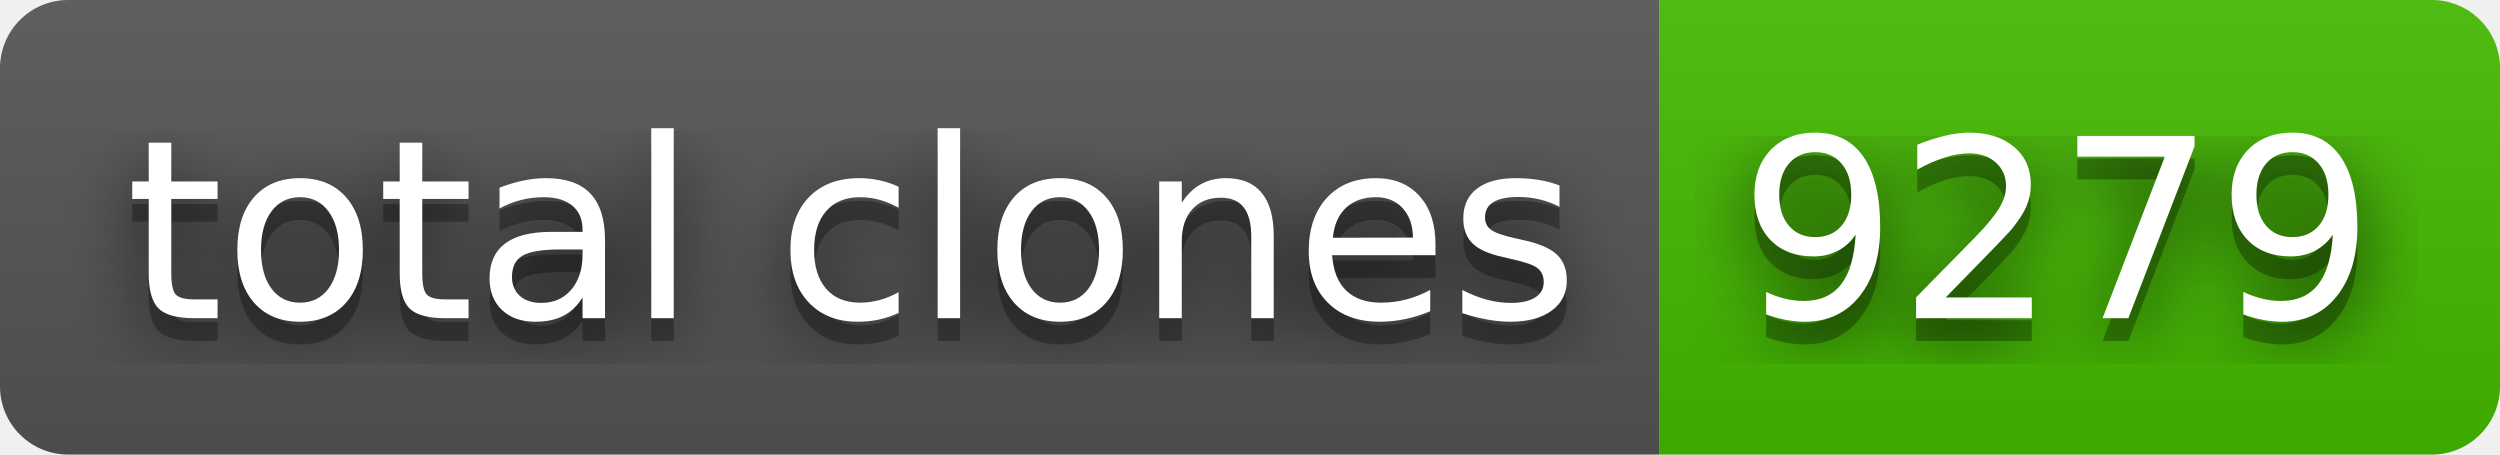
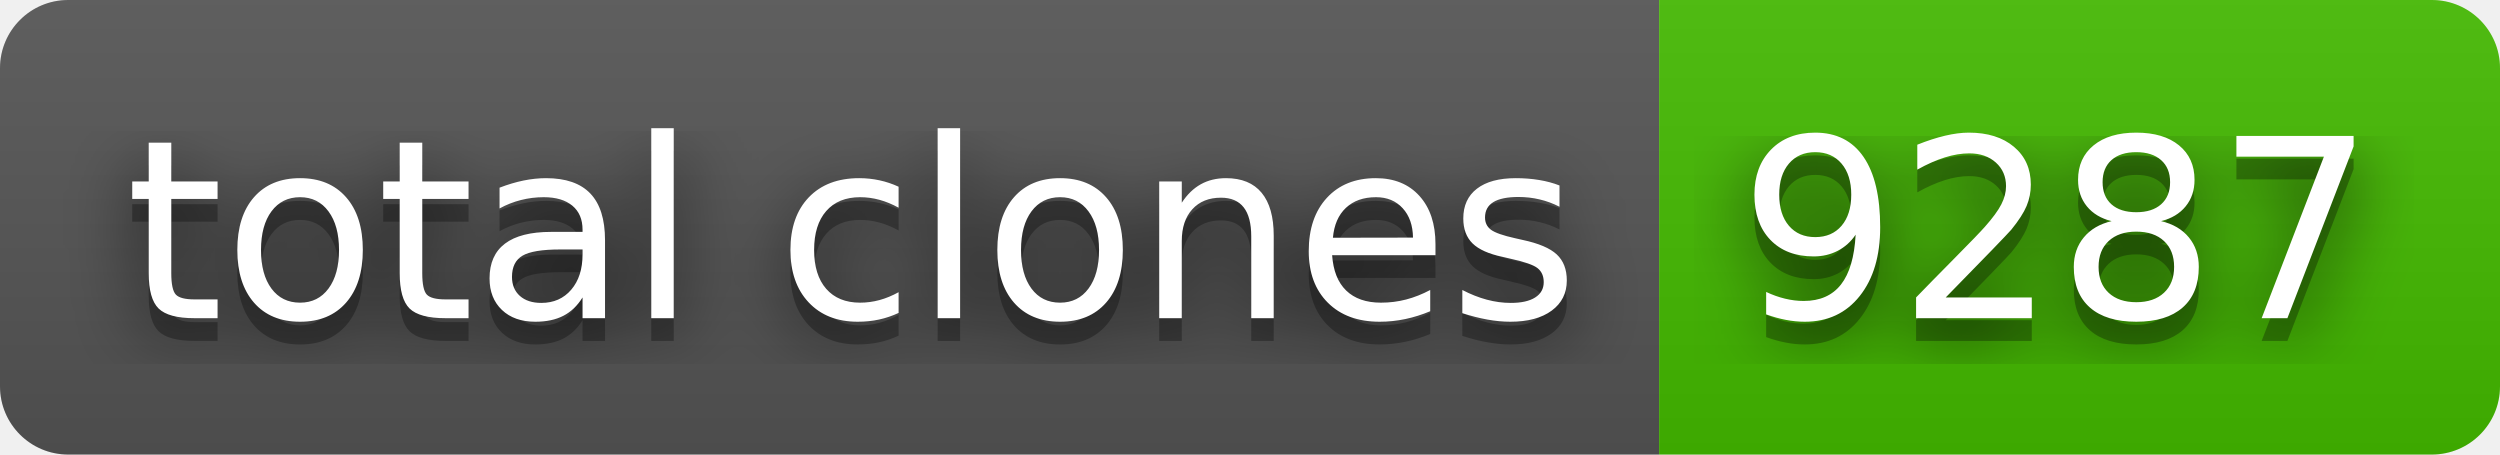
- <svg xmlns="http://www.w3.org/2000/svg" width="110" height="20" role="img" aria-label="total clones: 9279">
+ <svg xmlns="http://www.w3.org/2000/svg" width="110" height="20" role="img" aria-label="total clones: 9287">
  <filter id="blur">
    <feGaussianBlur stdDeviation="16" />
  </filter>
  <linearGradient id="s" x2="0" y2="100%">
    <stop offset="0" stop-color="#bbb" stop-opacity=".1" />
    <stop offset="1" stop-opacity=".1" />
  </linearGradient>
  <clipPath id="r">
    <rect width="110" height="20" rx="3" />
  </clipPath>
  <g clip-path="url(#r)">
    <rect width="73" height="20" fill="#555" />
    <rect x="73" width="37" height="20" fill="#4b0" />
    <rect width="110" height="20" fill="url(#s)" />
  </g>
  <g fill="#fff" text-anchor="middle" font-family="Verdana,Geneva,DejaVu Sans,sans-serif" text-rendering="geometricPrecision" font-size="110">
    <g transform="scale(.1)">
      <g aria-hidden="true" fill="#010101">
        <text x="375" y="150" fill-opacity=".8" filter="url(#blur)" textLength="630">total clones</text>
        <text x="375" y="150" fill-opacity=".3" textLength="630">total clones</text>
      </g>
      <text x="375" y="140" textLength="630">total clones</text>
    </g>
    <g transform="scale(.1)">
      <g aria-hidden="true" fill="#010101">
-         <text x="905" y="150" fill-opacity=".8" filter="url(#blur)" textLength="270">9279</text>
-         <text x="905" y="150" fill-opacity=".3" textLength="270">9279</text>
+         <text x="905" y="150" fill-opacity=".8" filter="url(#blur)" textLength="270">9287</text>
+         <text x="905" y="150" fill-opacity=".3" textLength="270">9287</text>
      </g>
-       <text x="905" y="140" textLength="270">9279</text>
+       <text x="905" y="140" textLength="270">9287</text>
    </g>
  </g>
</svg>
